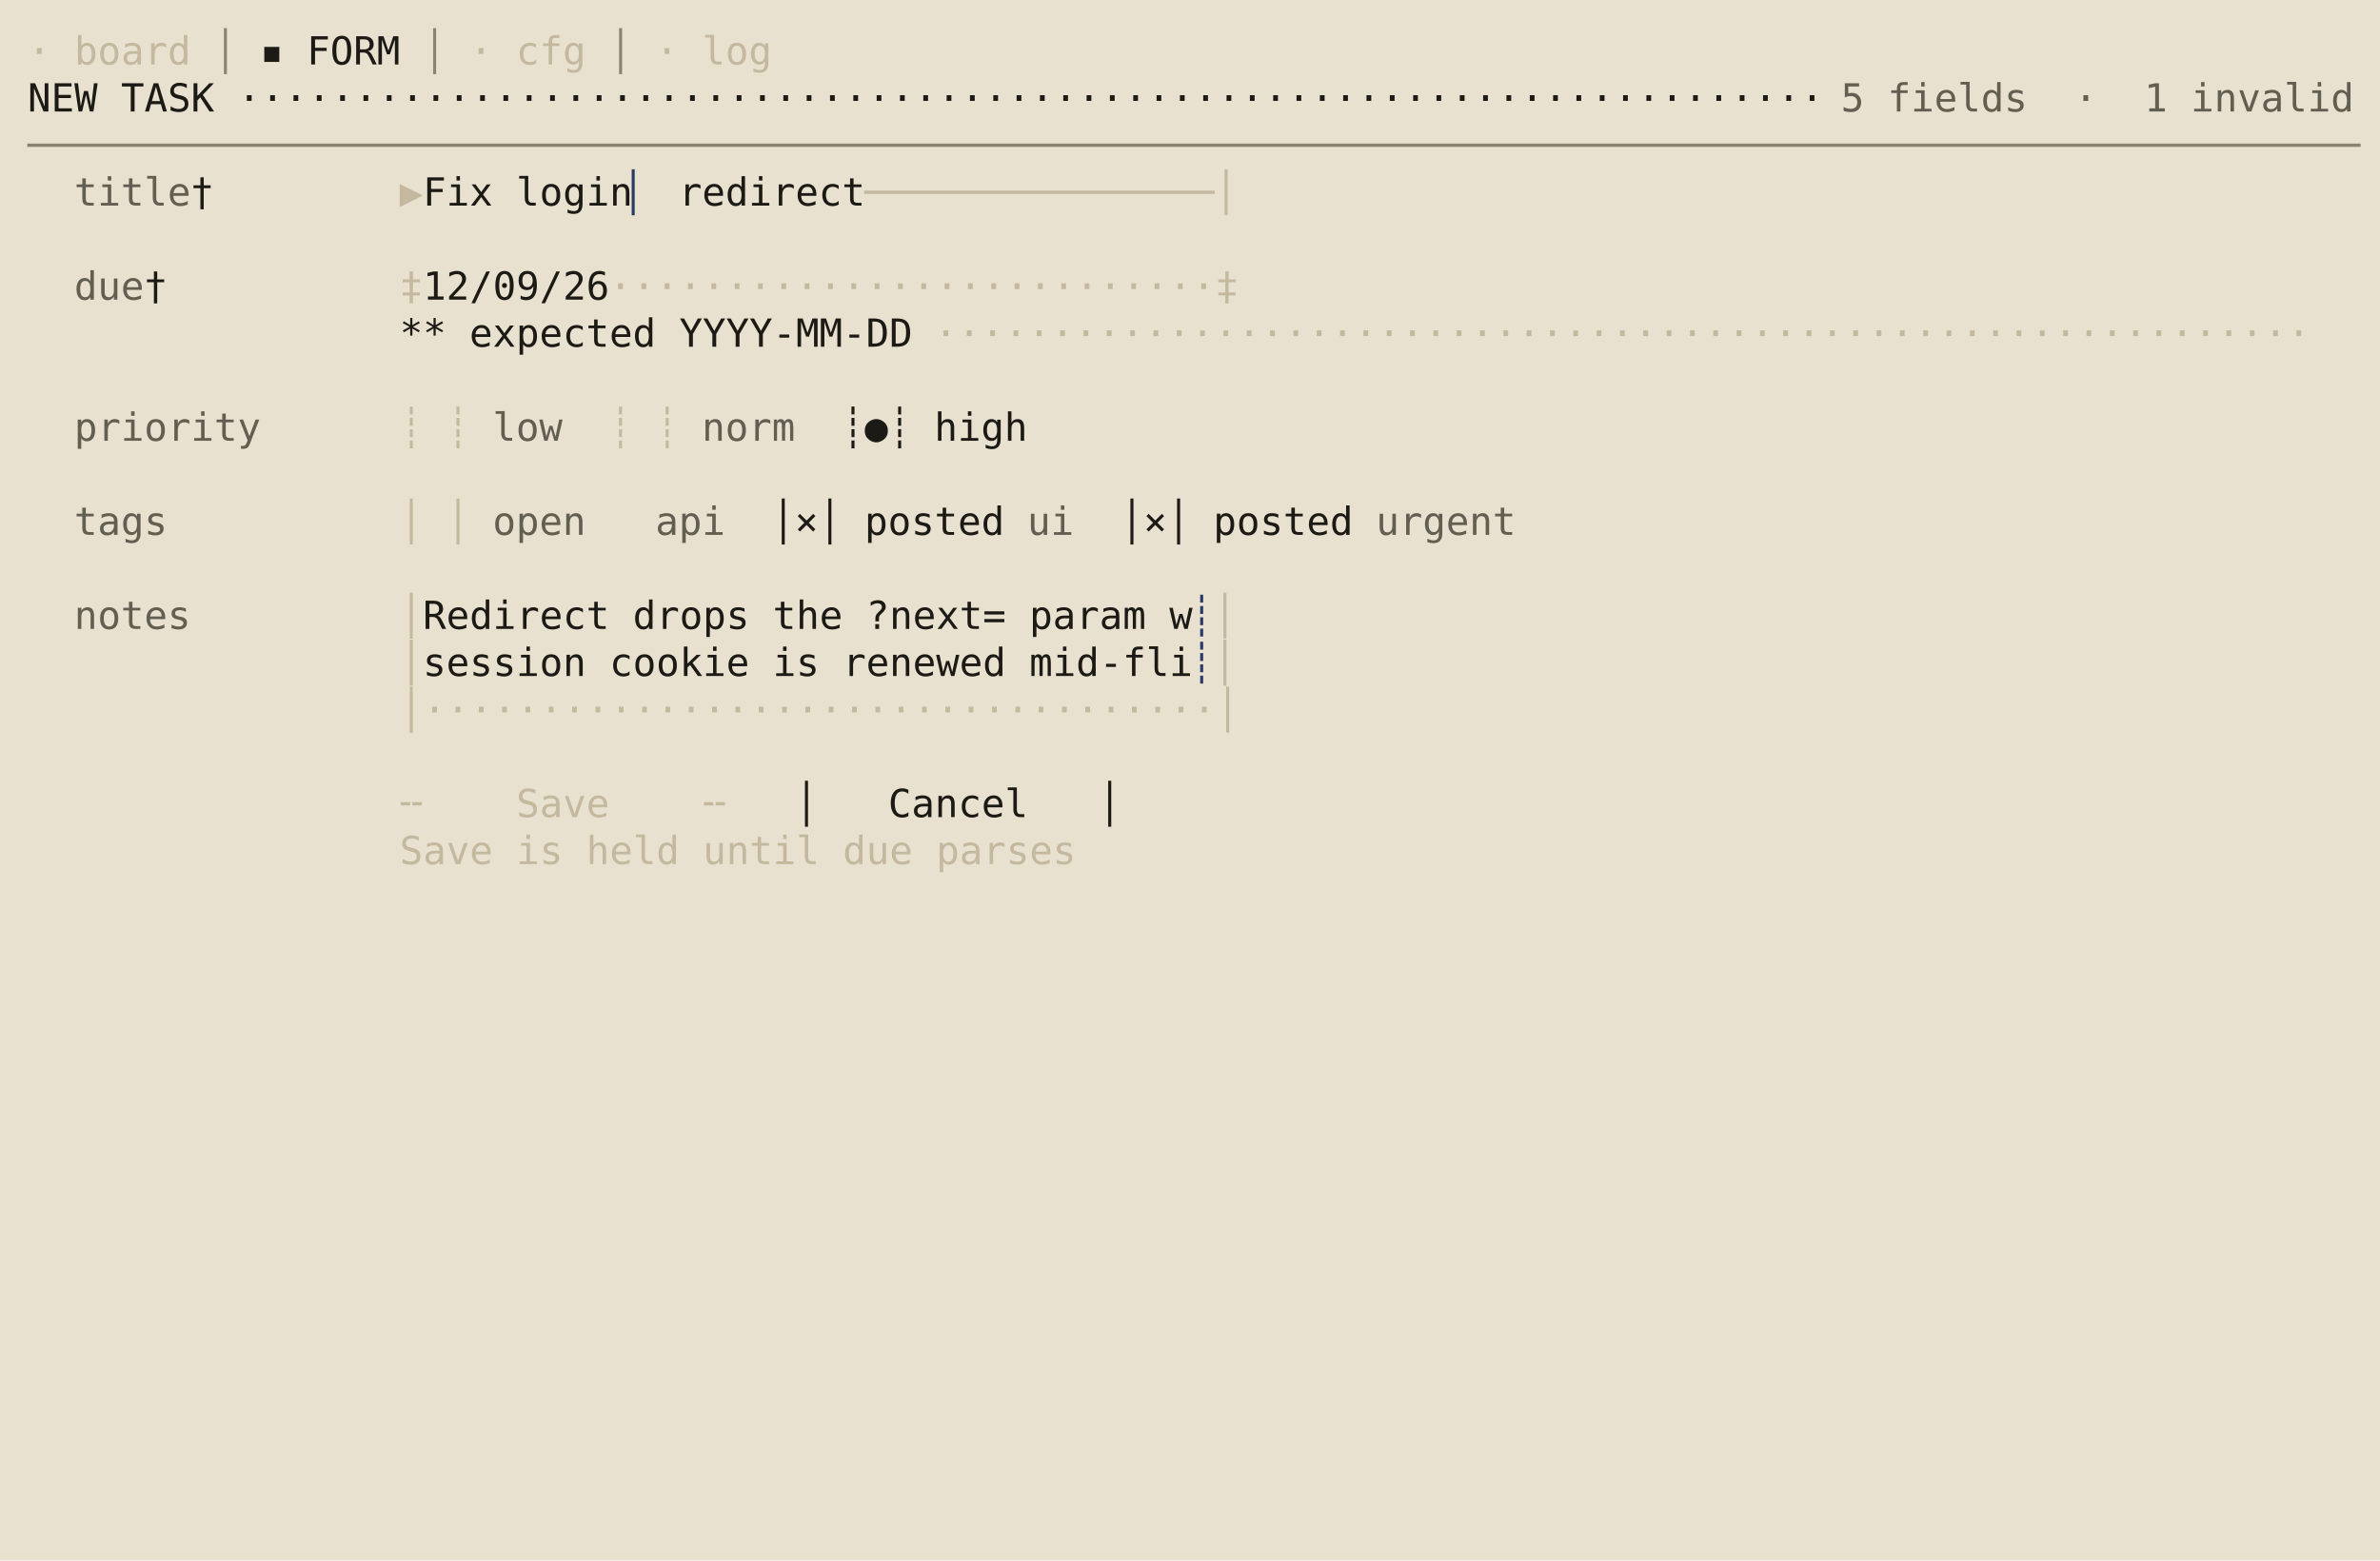
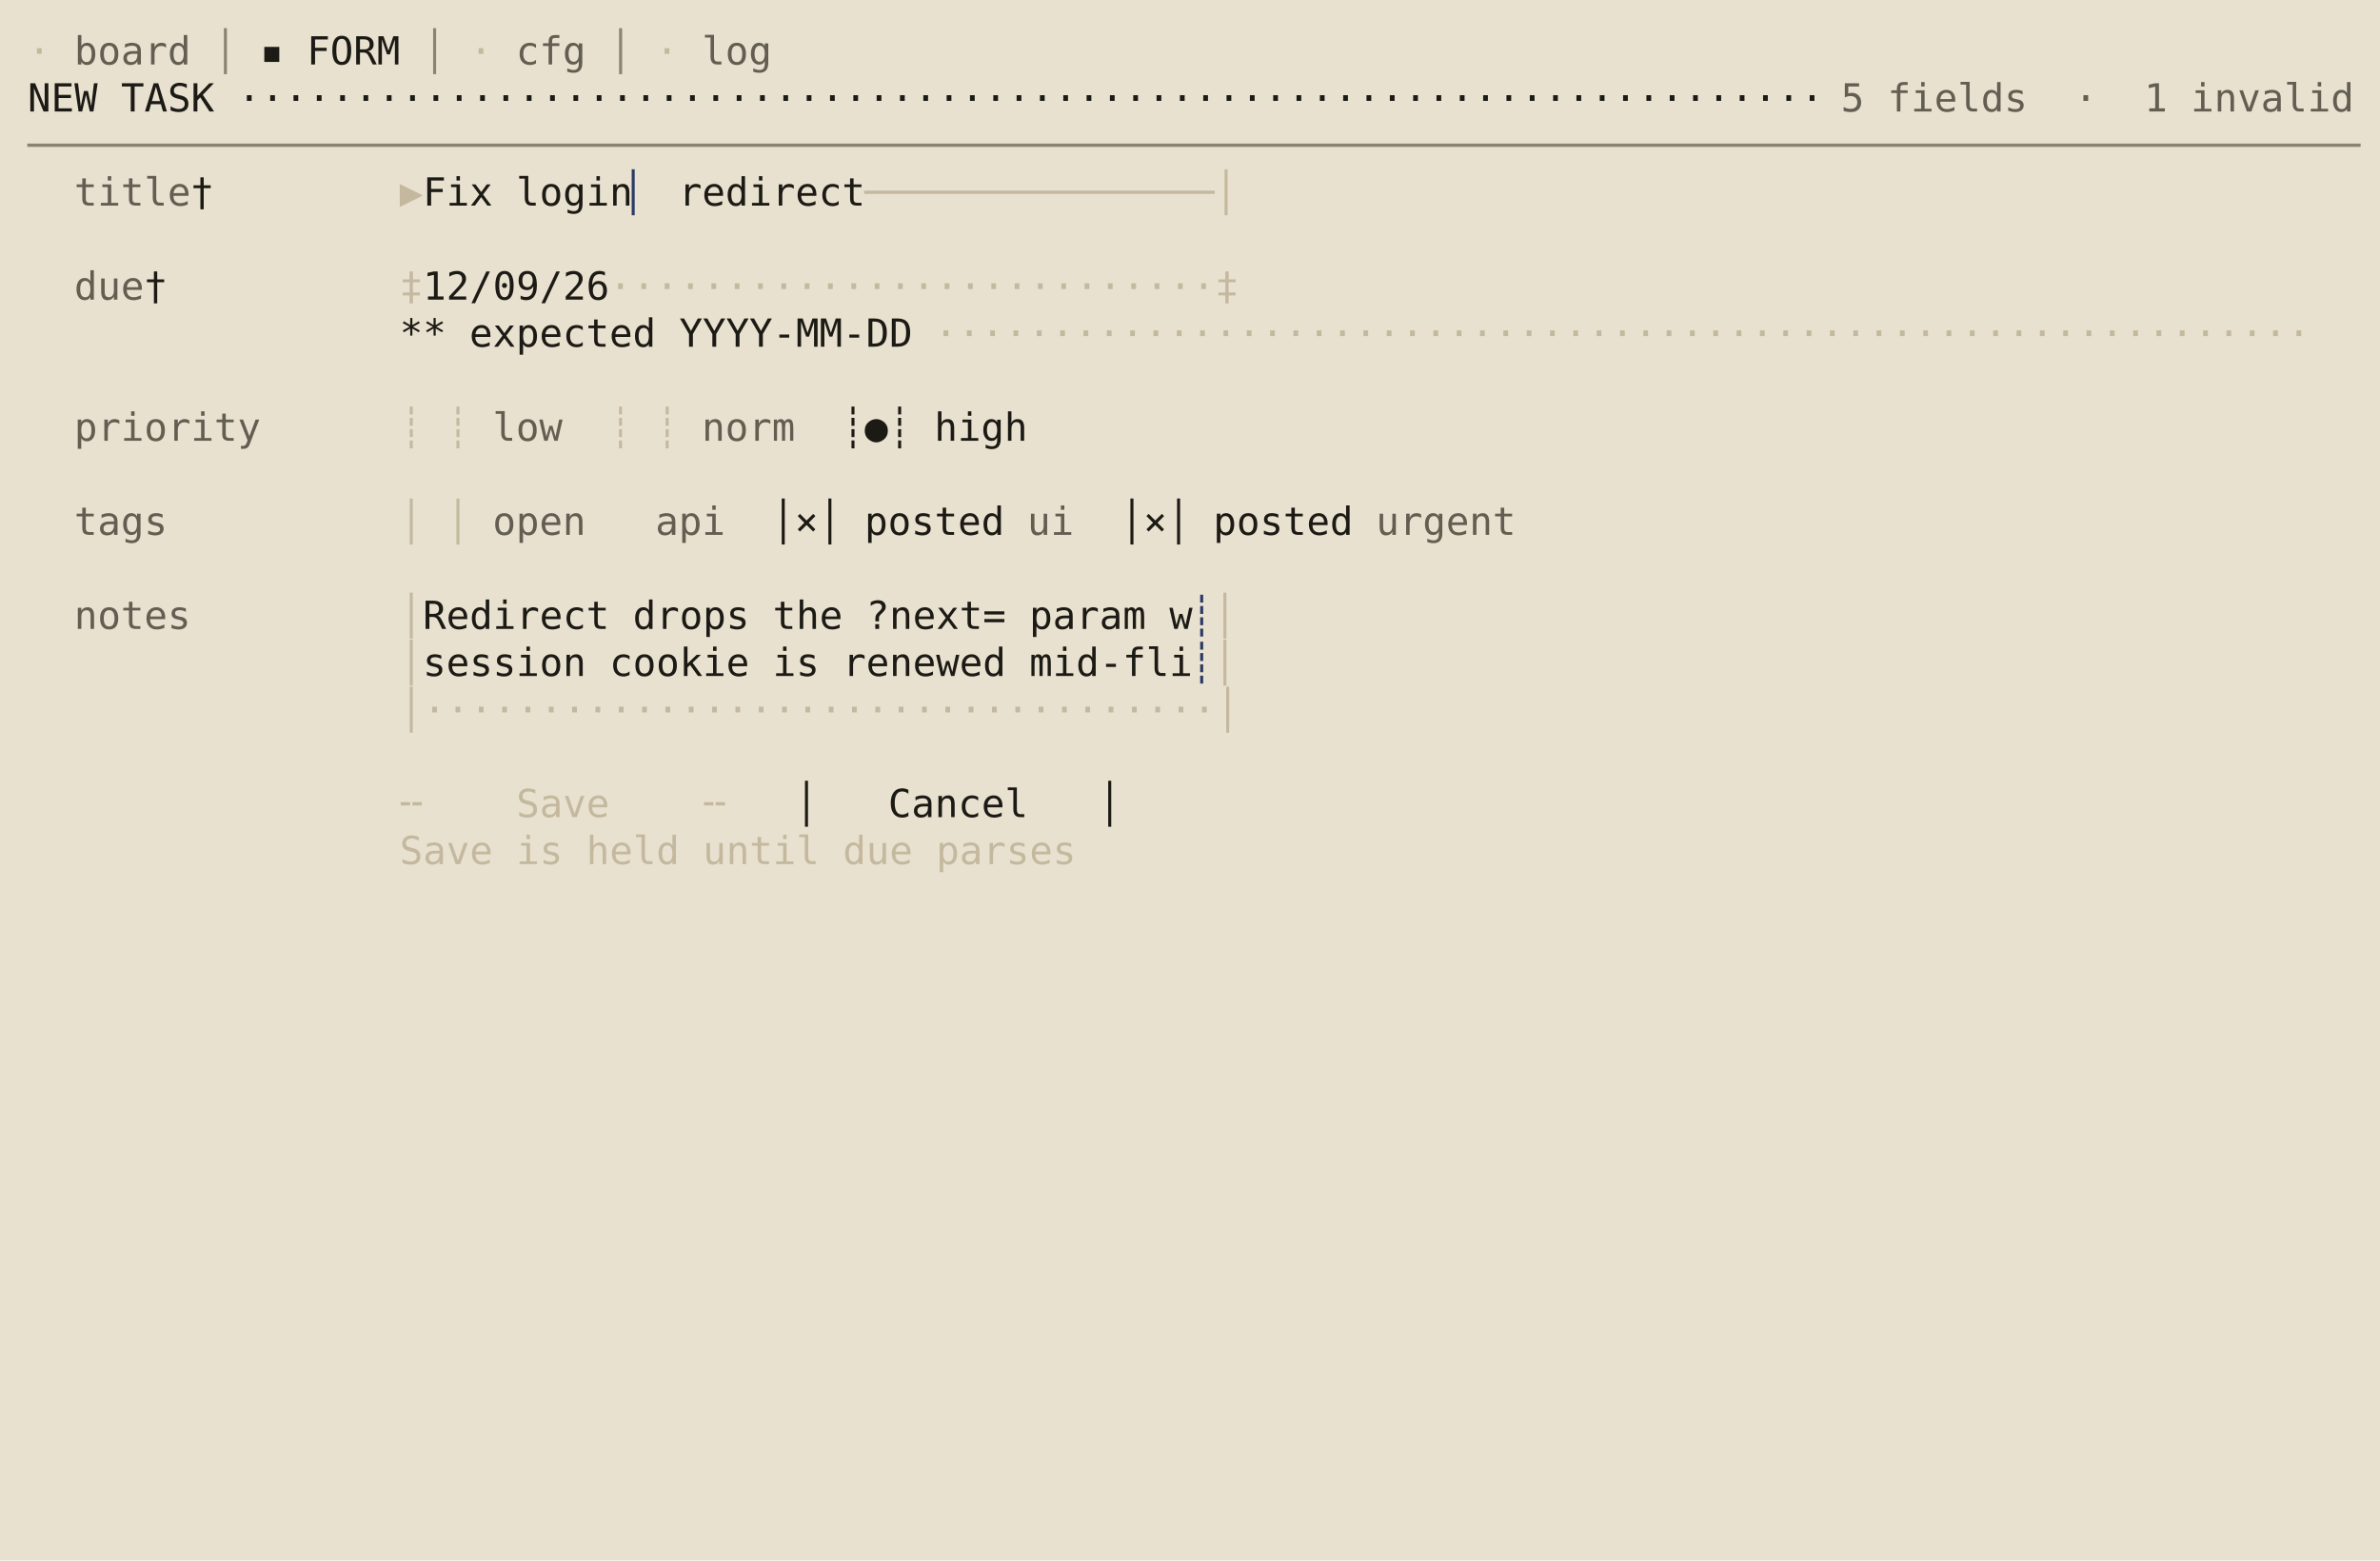
<svg xmlns="http://www.w3.org/2000/svg" viewBox="0 0 860.0 564.0" role="img" aria-label="taskboard · ledger · S2 form with validation">
  <rect width="860.0" height="564.0" fill="#e9e1cf" />
  <g font-family="ui-monospace,SFMono-Regular,'DejaVu Sans Mono','Cascadia Mono',Menlo,Consolas,'Liberation Mono',monospace" font-size="14.0" xml:space="preserve" style="white-space:pre;font-variant-ligatures:none">
-     <text x="10.0" y="23.3" fill="#c4b99f">· board</text>
+     <text x="10.0" y="23.3" fill="#c4b99f">·</text>
+     <text x="18.4" y="23.3" fill="#635e52"> board</text>
    <text x="68.8" y="23.3" fill="#8a8272"> │ </text>
    <text x="94.0" y="23.3" fill="#1c1a15">▪ FORM</text>
    <text x="144.4" y="23.3" fill="#8a8272"> │ </text>
-     <text x="169.6" y="23.3" fill="#c4b99f">· cfg</text>
+     <text x="169.6" y="23.3" fill="#c4b99f">·</text>
+     <text x="178.0" y="23.3" fill="#635e52"> cfg</text>
    <text x="211.6" y="23.3" fill="#8a8272"> │ </text>
-     <text x="236.8" y="23.3" fill="#c4b99f">· log</text>
+     <text x="236.8" y="23.3" fill="#c4b99f">·</text>
+     <text x="245.2" y="23.3" fill="#635e52"> log</text>
    <text x="10.0" y="40.3" fill="#1c1a15">NEW TASK ····································································</text>
    <text x="665.2" y="40.3" fill="#635e52">5 fields  ·  1 invalid</text>
    <text x="10.0" y="57.3" fill="#8a8272">────────────────────────────────────────────────────────────────────────────────────────────────────</text>
    <text x="26.8" y="74.3" fill="#635e52">title</text>
    <text x="68.8" y="74.3" fill="#1c1a15">†</text>
    <text x="144.4" y="74.3" fill="#c4b99f">▶</text>
    <text x="152.8" y="74.3" fill="#1c1a15">Fix login</text>
    <text x="228.4" y="74.3" fill="#2b3a67">▏</text>
    <text x="236.8" y="74.3" fill="#1c1a15"> redirect</text>
    <text x="312.4" y="74.3" fill="#c4b99f">───────────────│</text>
    <text x="26.8" y="108.3" fill="#635e52">due</text>
    <text x="52.0" y="108.3" fill="#1c1a15">†</text>
    <text x="144.4" y="108.3" fill="#c4b99f">‡</text>
    <text x="152.8" y="108.3" fill="#1c1a15">12/09/26</text>
    <text x="220.0" y="108.3" fill="#c4b99f">··························‡</text>
    <text x="144.4" y="125.3" fill="#1c1a15">**</text>
    <text x="169.6" y="125.3" fill="#1c1a15">expected YYYY-MM-DD</text>
    <text x="337.6" y="125.3" fill="#c4b99f">···························································</text>
    <text x="26.8" y="159.3" fill="#635e52">priority</text>
    <text x="144.4" y="159.3" fill="#c4b99f">┊ ┊</text>
    <text x="178.0" y="159.3" fill="#635e52">low</text>
    <text x="220.0" y="159.3" fill="#c4b99f">┊ ┊</text>
    <text x="253.6" y="159.3" fill="#635e52">norm</text>
    <text x="304.0" y="159.3" fill="#1c1a15">┊●┊</text>
    <text x="337.6" y="159.3" fill="#1c1a15">high</text>
    <text x="26.8" y="193.3" fill="#635e52">tags</text>
    <text x="144.4" y="193.3" fill="#c4b99f">│ │</text>
    <text x="178.0" y="193.3" fill="#635e52">open  </text>
    <text x="236.8" y="193.3" fill="#635e52">api</text>
    <text x="278.8" y="193.3" fill="#1c1a15">│×│</text>
    <text x="312.4" y="193.3" fill="#1c1a15">posted</text>
    <text x="371.2" y="193.3" fill="#635e52">ui</text>
    <text x="404.8" y="193.3" fill="#1c1a15">│×│</text>
    <text x="438.4" y="193.3" fill="#1c1a15">posted</text>
    <text x="497.2" y="193.3" fill="#635e52">urgent</text>
    <text x="26.8" y="227.3" fill="#635e52">notes</text>
    <text x="144.4" y="227.3" fill="#c4b99f">│</text>
    <text x="152.8" y="227.3" fill="#1c1a15">Redirect drops the ?next= param w</text>
    <text x="430.0" y="227.3" fill="#2b3a67">┊</text>
    <text x="438.4" y="227.3" fill="#c4b99f">│</text>
    <text x="144.4" y="244.3" fill="#c4b99f">│</text>
    <text x="152.8" y="244.3" fill="#1c1a15">session cookie is renewed mid-fli</text>
    <text x="430.0" y="244.3" fill="#2b3a67">┊</text>
    <text x="438.4" y="244.3" fill="#c4b99f">│</text>
    <text x="144.4" y="261.3" fill="#c4b99f">│··································│</text>
    <text x="144.4" y="295.3" fill="#c4b99f">╌    Save    ╌</text>
    <text x="287.2" y="295.3" fill="#1c1a15">│   Cancel   │</text>
    <text x="144.4" y="312.3" fill="#c4b99f">Save is held until due parses</text>
  </g>
</svg>
